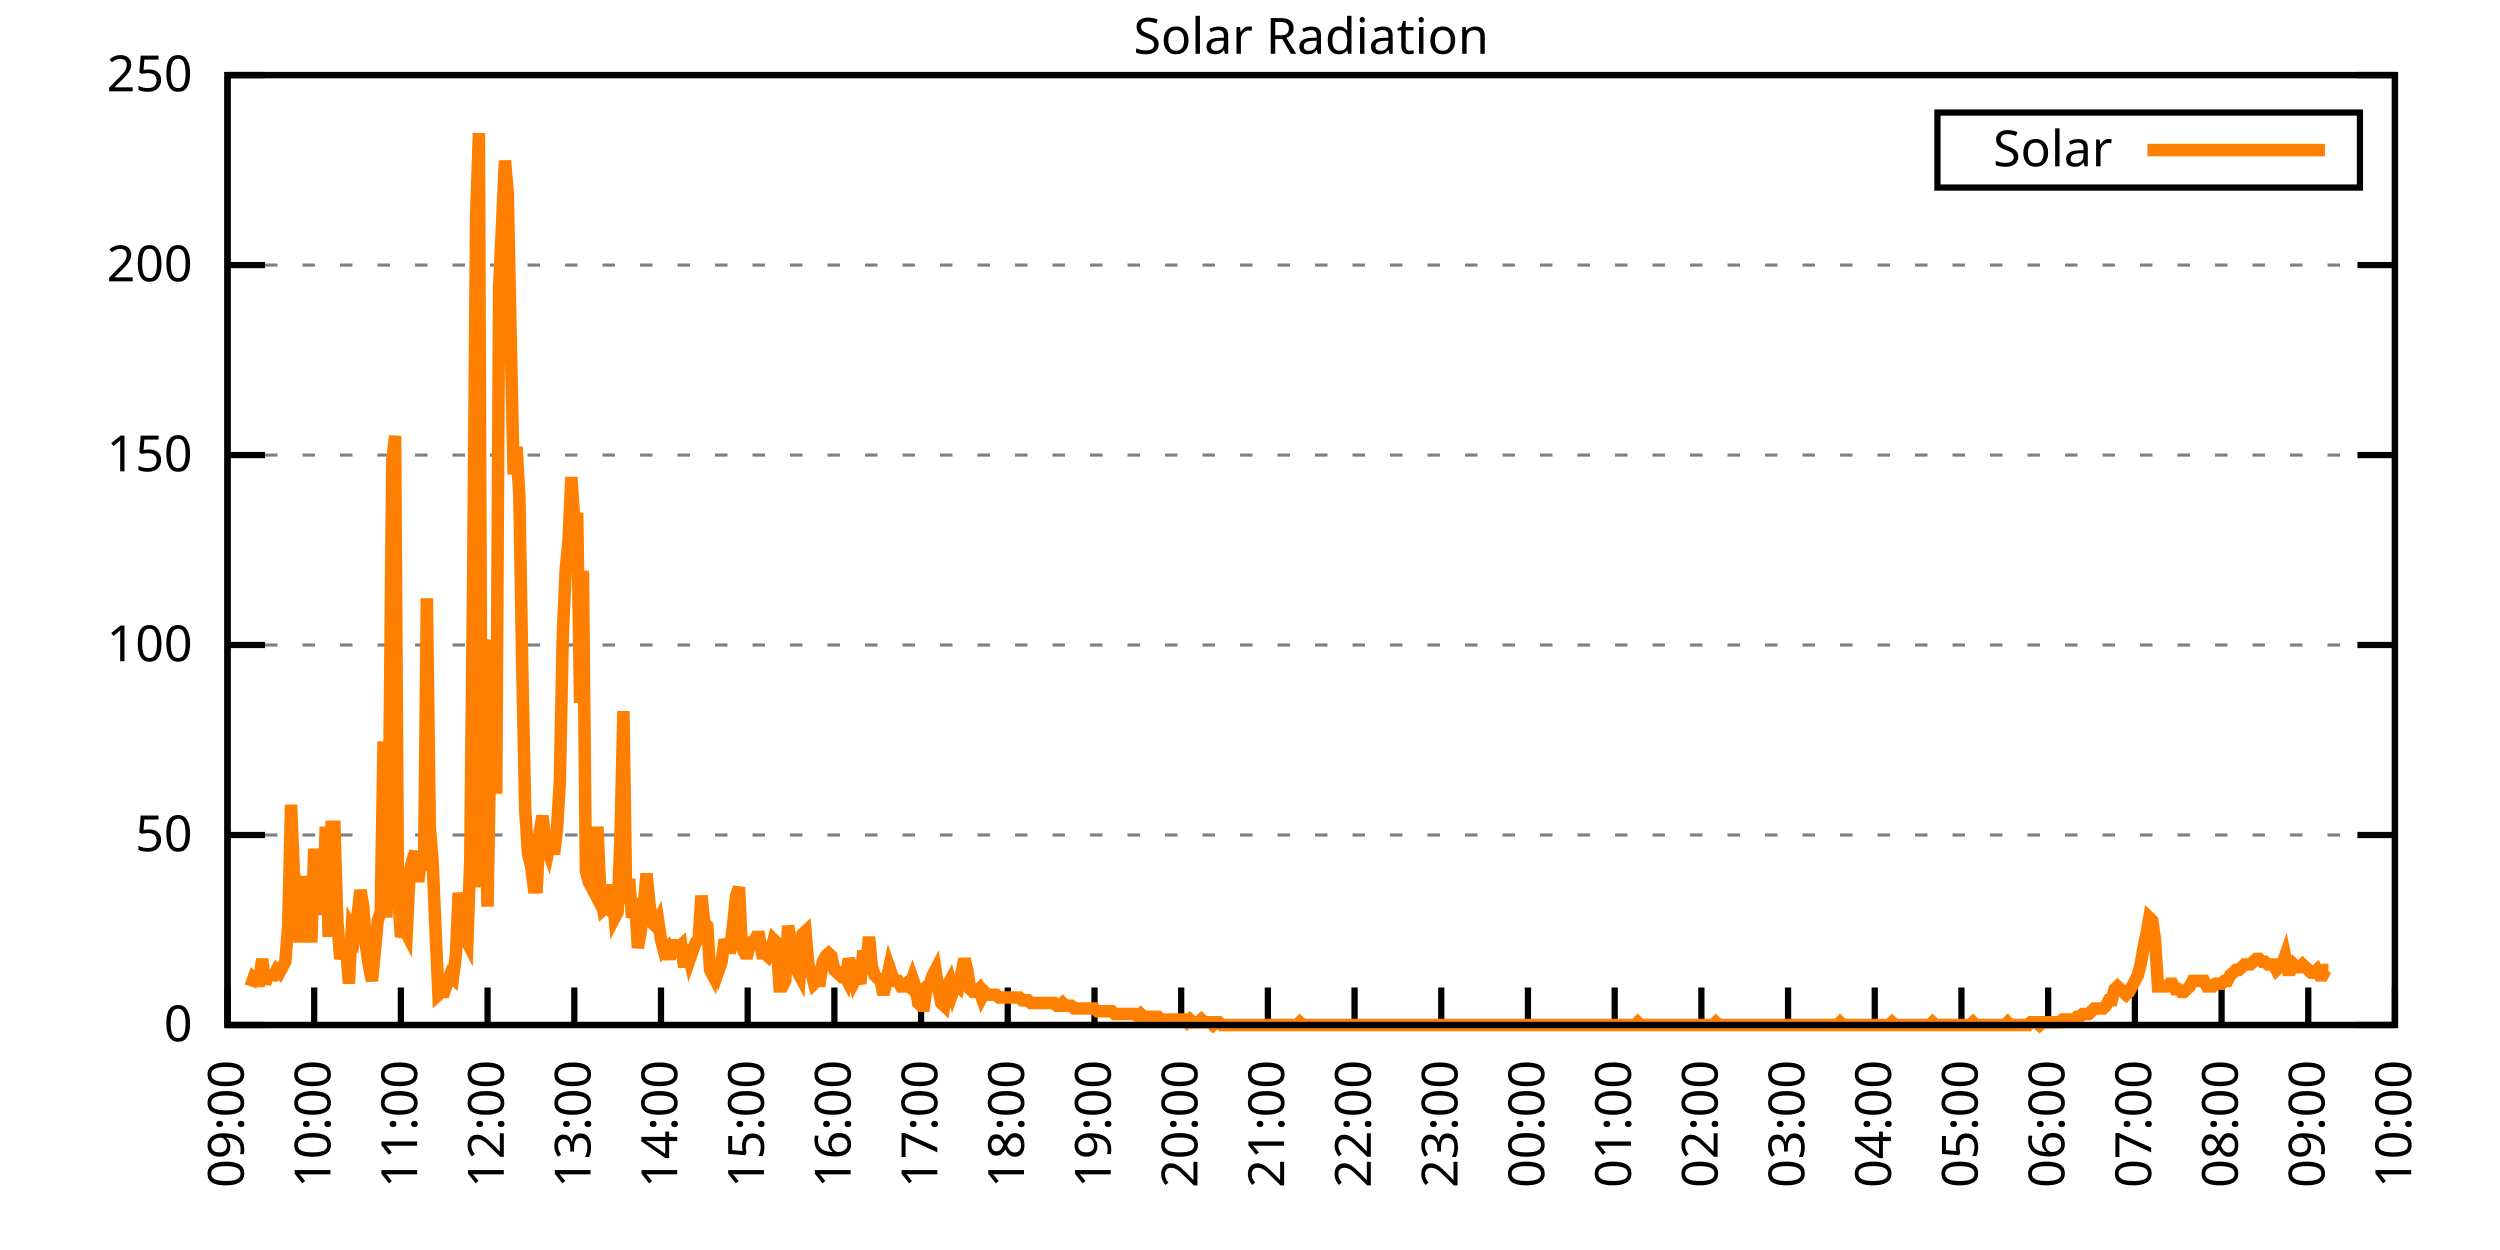
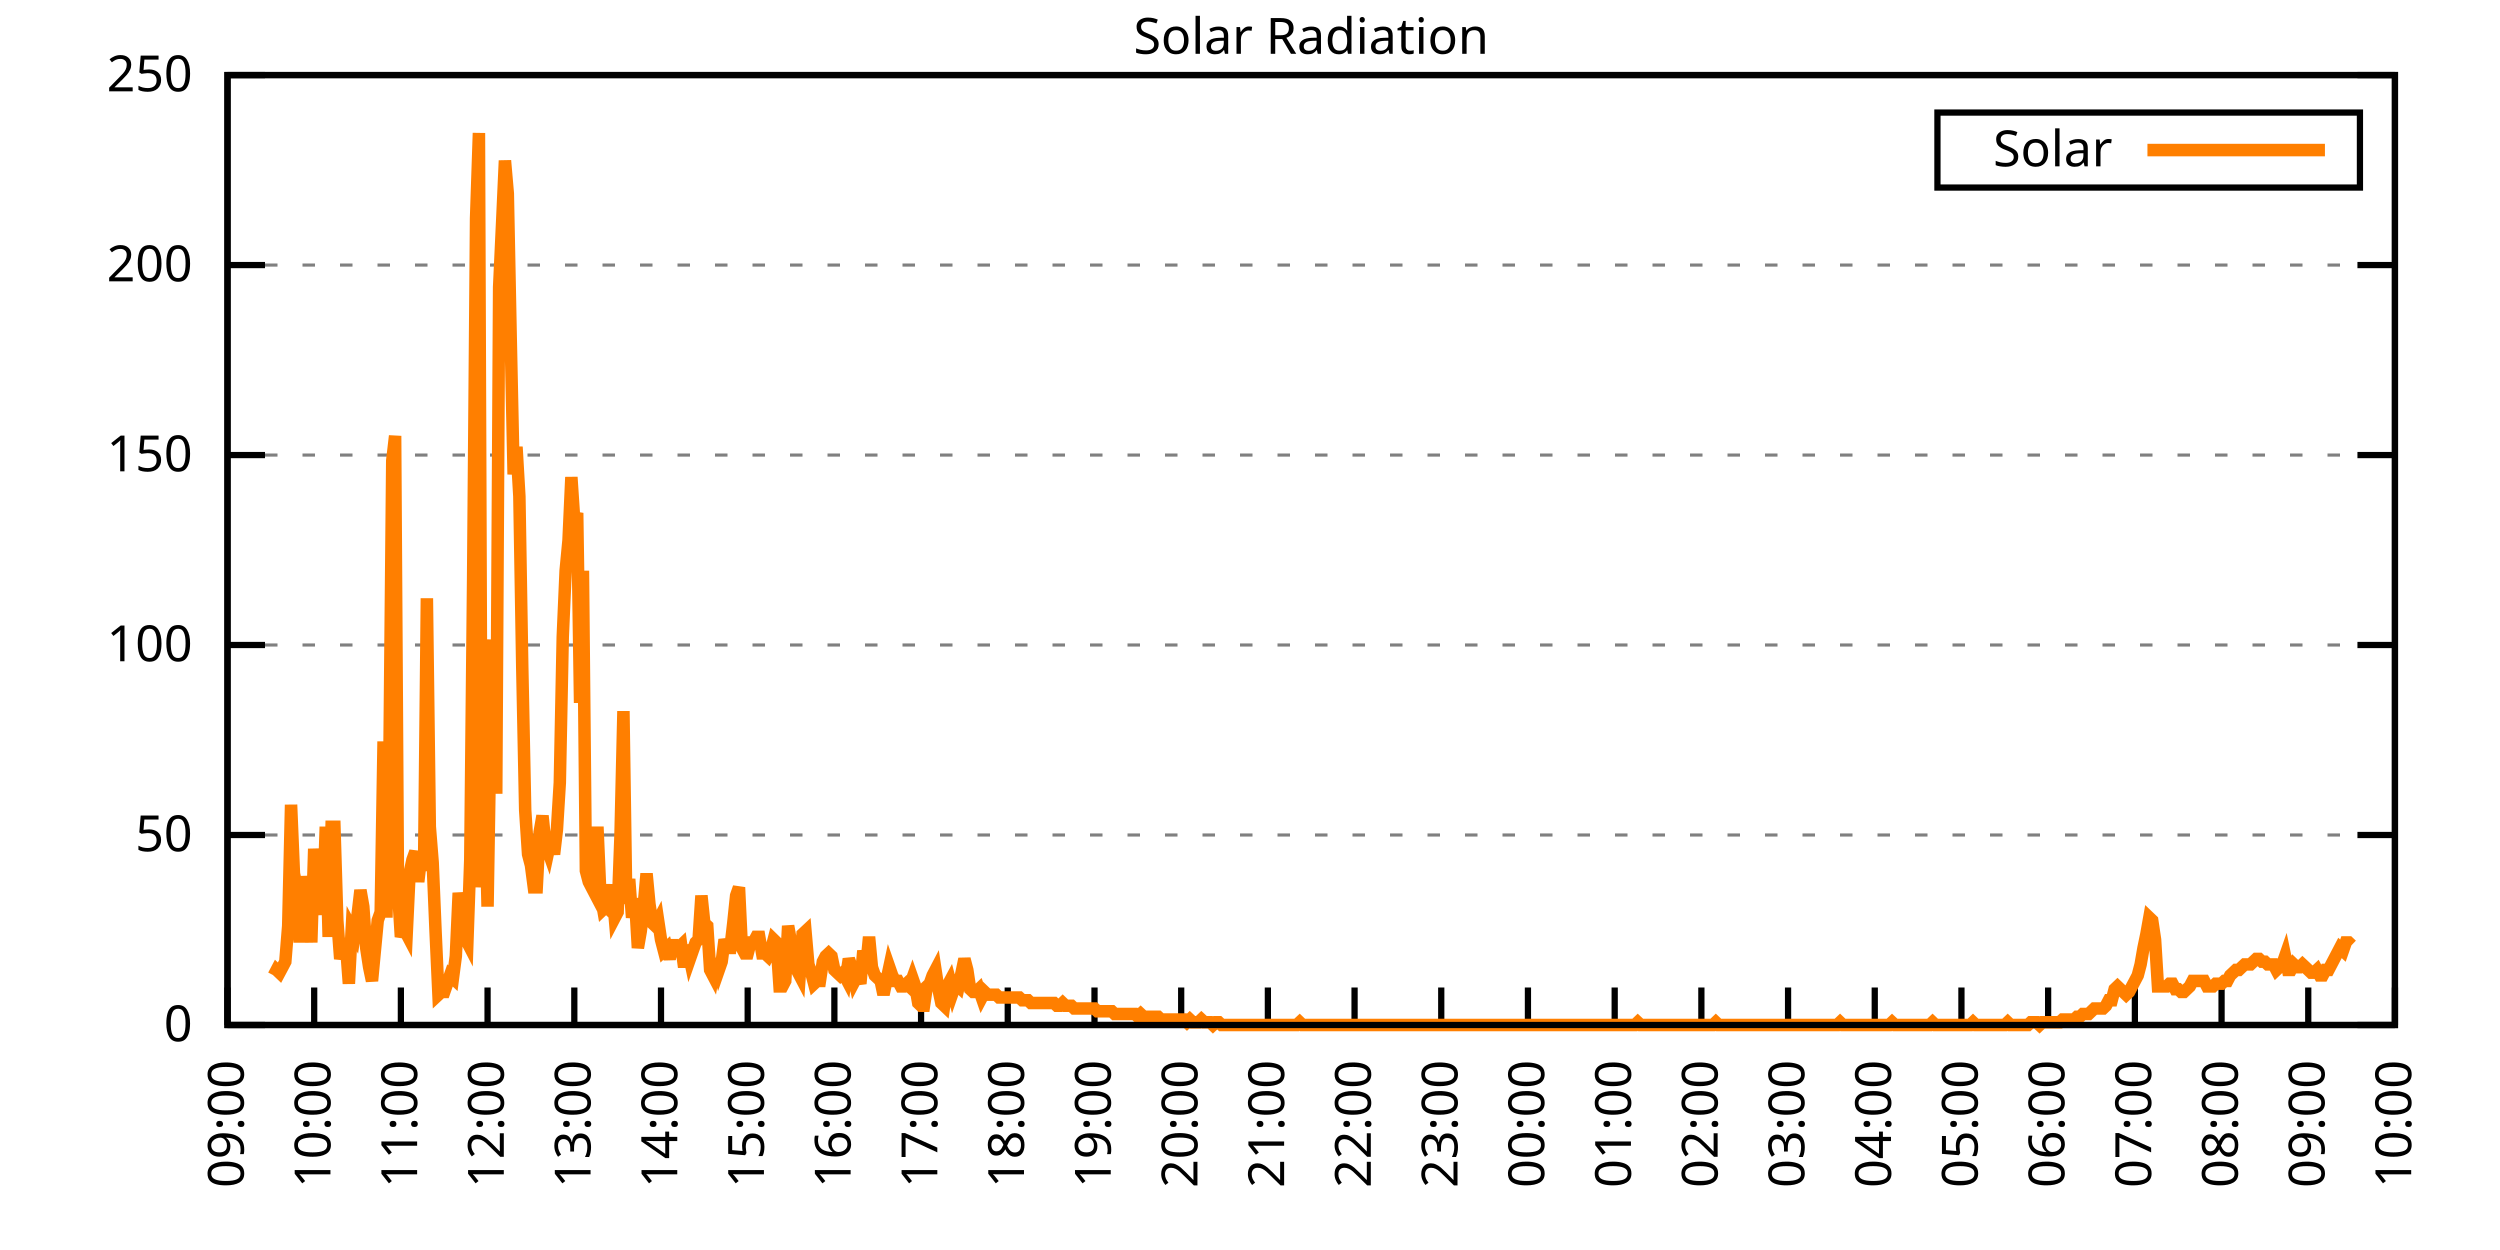
<svg xmlns="http://www.w3.org/2000/svg" xmlns:xlink="http://www.w3.org/1999/xlink" width="400" height="200" viewBox="0 0 400 200">
  <g id="gnuplot_canvas">
    <rect x="0" y="0" width="400" height="200" fill="none" />
    <defs>
      <circle id="gpDot" r="0.5" stroke-width="0.5" stroke="currentColor" />
      <path id="gpPt0" stroke-width="0.333" stroke="currentColor" d="M-1,0 h2 M0,-1 v2" />
      <path id="gpPt1" stroke-width="0.333" stroke="currentColor" d="M-1,-1 L1,1 M1,-1 L-1,1" />
      <path id="gpPt2" stroke-width="0.333" stroke="currentColor" d="M-1,0 L1,0 M0,-1 L0,1 M-1,-1 L1,1 M-1,1 L1,-1" />
      <rect id="gpPt3" stroke-width="0.333" stroke="currentColor" x="-1" y="-1" width="2" height="2" />
      <rect id="gpPt4" stroke-width="0.333" stroke="currentColor" fill="currentColor" x="-1" y="-1" width="2" height="2" />
      <circle id="gpPt5" stroke-width="0.333" stroke="currentColor" cx="0" cy="0" r="1" />
      <use xlink:href="#gpPt5" id="gpPt6" fill="currentColor" stroke="none" />
      <path id="gpPt7" stroke-width="0.333" stroke="currentColor" d="M0,-1.33 L-1.33,0.67 L1.33,0.67 z" />
      <use xlink:href="#gpPt7" id="gpPt8" fill="currentColor" stroke="none" />
      <use xlink:href="#gpPt7" id="gpPt9" stroke="currentColor" transform="rotate(180)" />
      <use xlink:href="#gpPt9" id="gpPt10" fill="currentColor" stroke="none" />
      <use xlink:href="#gpPt3" id="gpPt11" stroke="currentColor" transform="rotate(45)" />
      <use xlink:href="#gpPt11" id="gpPt12" fill="currentColor" stroke="none" />
      <path id="gpPt13" stroke-width="0.333" stroke="currentColor" d="M0,1.330 L1.265,0.411 L0.782,-1.067 L-0.782,-1.076 L-1.265,0.411 z" />
      <use xlink:href="#gpPt13" id="gpPt14" fill="currentColor" stroke="none" />
      <filter id="textbox" filterUnits="objectBoundingBox" x="0" y="0" height="1" width="1">
        <feFlood flood-color="white" flood-opacity="1" result="bgnd" />
        <feComposite in="SourceGraphic" in2="bgnd" operator="atop" />
      </filter>
      <filter id="greybox" filterUnits="objectBoundingBox" x="0" y="0" height="1" width="1">
        <feFlood flood-color="lightgrey" flood-opacity="1" result="grey" />
        <feComposite in="SourceGraphic" in2="grey" operator="atop" />
      </filter>
    </defs>
    <g fill="none" color="white" stroke="currentColor" stroke-width="1.00" stroke-linecap="butt" stroke-linejoin="miter">
</g>
    <g fill="none" color="black" stroke="currentColor" stroke-width="1.00" stroke-linecap="butt" stroke-linejoin="miter">
      <g stroke="none" shape-rendering="crispEdges">
        <polygon fill="rgb(255, 255, 255)" points="36.40,164.00 383.18,164.00 383.18,12.02 36.40,12.02 " />
      </g>
    </g>
    <g fill="none" color="black" stroke="currentColor" stroke-width="1.00" stroke-linecap="butt" stroke-linejoin="miter">
</g>
    <g fill="none" color="black" stroke="black" stroke-width="0.50" stroke-linecap="butt" stroke-linejoin="miter">
</g>
    <g fill="none" color="gray" stroke="currentColor" stroke-width="0.50" stroke-linecap="butt" stroke-linejoin="miter">
      <path stroke="gray" stroke-dasharray="2,4" class="gridline" d="M36.40,164.00 L383.19,164.00  " />
    </g>
    <g fill="none" color="gray" stroke="gray" stroke-width="1.00" stroke-linecap="butt" stroke-linejoin="miter">
</g>
    <g fill="none" color="black" stroke="currentColor" stroke-width="1.00" stroke-linecap="butt" stroke-linejoin="miter">
      <path stroke="black" d="M36.40,164.00 L42.40,164.00 M383.19,164.00 L377.19,164.00  " />
      <g transform="translate(30.80,166.60)" stroke="none" fill="black" font-family="Sans" font-size="8.00" text-anchor="end">
        <text>
          <tspan font-family="Sans"> 0</tspan>
        </text>
      </g>
    </g>
    <g fill="none" color="black" stroke="currentColor" stroke-width="1.00" stroke-linecap="butt" stroke-linejoin="miter">
</g>
    <g fill="none" color="black" stroke="black" stroke-width="0.50" stroke-linecap="butt" stroke-linejoin="miter">
</g>
    <g fill="none" color="gray" stroke="currentColor" stroke-width="0.50" stroke-linecap="butt" stroke-linejoin="miter">
      <path stroke="gray" stroke-dasharray="2,4" class="gridline" d="M36.40,133.60 L383.19,133.60  " />
    </g>
    <g fill="none" color="gray" stroke="gray" stroke-width="1.00" stroke-linecap="butt" stroke-linejoin="miter">
</g>
    <g fill="none" color="black" stroke="currentColor" stroke-width="1.00" stroke-linecap="butt" stroke-linejoin="miter">
      <path stroke="black" d="M36.40,133.60 L42.40,133.60 M383.19,133.60 L377.19,133.60  " />
      <g transform="translate(30.80,136.20)" stroke="none" fill="black" font-family="Sans" font-size="8.00" text-anchor="end">
        <text>
          <tspan font-family="Sans"> 50</tspan>
        </text>
      </g>
    </g>
    <g fill="none" color="black" stroke="currentColor" stroke-width="1.00" stroke-linecap="butt" stroke-linejoin="miter">
</g>
    <g fill="none" color="black" stroke="black" stroke-width="0.50" stroke-linecap="butt" stroke-linejoin="miter">
</g>
    <g fill="none" color="gray" stroke="currentColor" stroke-width="0.50" stroke-linecap="butt" stroke-linejoin="miter">
      <path stroke="gray" stroke-dasharray="2,4" class="gridline" d="M36.40,103.20 L383.19,103.20  " />
    </g>
    <g fill="none" color="gray" stroke="gray" stroke-width="1.00" stroke-linecap="butt" stroke-linejoin="miter">
</g>
    <g fill="none" color="black" stroke="currentColor" stroke-width="1.00" stroke-linecap="butt" stroke-linejoin="miter">
      <path stroke="black" d="M36.40,103.20 L42.40,103.20 M383.19,103.20 L377.19,103.20  " />
      <g transform="translate(30.80,105.80)" stroke="none" fill="black" font-family="Sans" font-size="8.00" text-anchor="end">
        <text>
          <tspan font-family="Sans"> 100</tspan>
        </text>
      </g>
    </g>
    <g fill="none" color="black" stroke="currentColor" stroke-width="1.00" stroke-linecap="butt" stroke-linejoin="miter">
</g>
    <g fill="none" color="black" stroke="black" stroke-width="0.50" stroke-linecap="butt" stroke-linejoin="miter">
</g>
    <g fill="none" color="gray" stroke="currentColor" stroke-width="0.50" stroke-linecap="butt" stroke-linejoin="miter">
      <path stroke="gray" stroke-dasharray="2,4" class="gridline" d="M36.40,72.81 L383.19,72.81  " />
    </g>
    <g fill="none" color="gray" stroke="gray" stroke-width="1.00" stroke-linecap="butt" stroke-linejoin="miter">
</g>
    <g fill="none" color="black" stroke="currentColor" stroke-width="1.00" stroke-linecap="butt" stroke-linejoin="miter">
      <path stroke="black" d="M36.40,72.81 L42.40,72.81 M383.19,72.81 L377.19,72.81  " />
      <g transform="translate(30.80,75.41)" stroke="none" fill="black" font-family="Sans" font-size="8.00" text-anchor="end">
        <text>
          <tspan font-family="Sans"> 150</tspan>
        </text>
      </g>
    </g>
    <g fill="none" color="black" stroke="currentColor" stroke-width="1.00" stroke-linecap="butt" stroke-linejoin="miter">
</g>
    <g fill="none" color="black" stroke="black" stroke-width="0.50" stroke-linecap="butt" stroke-linejoin="miter">
</g>
    <g fill="none" color="gray" stroke="currentColor" stroke-width="0.50" stroke-linecap="butt" stroke-linejoin="miter">
      <path stroke="gray" stroke-dasharray="2,4" class="gridline" d="M36.40,42.41 L383.19,42.41  " />
    </g>
    <g fill="none" color="gray" stroke="gray" stroke-width="1.00" stroke-linecap="butt" stroke-linejoin="miter">
</g>
    <g fill="none" color="black" stroke="currentColor" stroke-width="1.00" stroke-linecap="butt" stroke-linejoin="miter">
      <path stroke="black" d="M36.40,42.41 L42.40,42.41 M383.19,42.41 L377.19,42.41  " />
      <g transform="translate(30.80,45.01)" stroke="none" fill="black" font-family="Sans" font-size="8.00" text-anchor="end">
        <text>
          <tspan font-family="Sans"> 200</tspan>
        </text>
      </g>
    </g>
    <g fill="none" color="black" stroke="currentColor" stroke-width="1.00" stroke-linecap="butt" stroke-linejoin="miter">
</g>
    <g fill="none" color="black" stroke="black" stroke-width="0.50" stroke-linecap="butt" stroke-linejoin="miter">
</g>
    <g fill="none" color="gray" stroke="currentColor" stroke-width="0.50" stroke-linecap="butt" stroke-linejoin="miter">
      <path stroke="gray" stroke-dasharray="2,4" class="gridline" d="M36.40,12.01 L383.19,12.01  " />
    </g>
    <g fill="none" color="gray" stroke="gray" stroke-width="1.00" stroke-linecap="butt" stroke-linejoin="miter">
</g>
    <g fill="none" color="black" stroke="currentColor" stroke-width="1.00" stroke-linecap="butt" stroke-linejoin="miter">
      <path stroke="black" d="M36.40,12.01 L42.40,12.01 M383.19,12.01 L377.19,12.01  " />
      <g transform="translate(30.80,14.61)" stroke="none" fill="black" font-family="Sans" font-size="8.00" text-anchor="end">
        <text>
          <tspan font-family="Sans"> 250</tspan>
        </text>
      </g>
    </g>
    <g fill="none" color="black" stroke="currentColor" stroke-width="1.00" stroke-linecap="butt" stroke-linejoin="miter">
      <path stroke="black" d="M36.40,164.00 L36.40,158.00  " />
      <g transform="translate(39.00,169.60) rotate(270.00)" stroke="none" fill="black" font-family="Sans" font-size="8.00" text-anchor="end">
        <text>
          <tspan font-family="Sans">09:00</tspan>
        </text>
      </g>
    </g>
    <g fill="none" color="black" stroke="currentColor" stroke-width="1.00" stroke-linecap="butt" stroke-linejoin="miter">
      <path stroke="black" d="M50.27,164.00 L50.27,158.00  " />
      <g transform="translate(52.87,169.60) rotate(270.00)" stroke="none" fill="black" font-family="Sans" font-size="8.00" text-anchor="end">
        <text>
          <tspan font-family="Sans">10:00</tspan>
        </text>
      </g>
    </g>
    <g fill="none" color="black" stroke="currentColor" stroke-width="1.00" stroke-linecap="butt" stroke-linejoin="miter">
      <path stroke="black" d="M64.14,164.00 L64.14,158.00  " />
      <g transform="translate(66.74,169.60) rotate(270.00)" stroke="none" fill="black" font-family="Sans" font-size="8.00" text-anchor="end">
        <text>
          <tspan font-family="Sans">11:00</tspan>
        </text>
      </g>
    </g>
    <g fill="none" color="black" stroke="currentColor" stroke-width="1.00" stroke-linecap="butt" stroke-linejoin="miter">
      <path stroke="black" d="M78.01,164.00 L78.01,158.00  " />
      <g transform="translate(80.61,169.60) rotate(270.00)" stroke="none" fill="black" font-family="Sans" font-size="8.00" text-anchor="end">
        <text>
          <tspan font-family="Sans">12:00</tspan>
        </text>
      </g>
    </g>
    <g fill="none" color="black" stroke="currentColor" stroke-width="1.00" stroke-linecap="butt" stroke-linejoin="miter">
      <path stroke="black" d="M91.89,164.00 L91.89,158.00  " />
      <g transform="translate(94.49,169.60) rotate(270.00)" stroke="none" fill="black" font-family="Sans" font-size="8.00" text-anchor="end">
        <text>
          <tspan font-family="Sans">13:00</tspan>
        </text>
      </g>
    </g>
    <g fill="none" color="black" stroke="currentColor" stroke-width="1.00" stroke-linecap="butt" stroke-linejoin="miter">
      <path stroke="black" d="M105.76,164.00 L105.76,158.00  " />
      <g transform="translate(108.36,169.60) rotate(270.00)" stroke="none" fill="black" font-family="Sans" font-size="8.00" text-anchor="end">
        <text>
          <tspan font-family="Sans">14:00</tspan>
        </text>
      </g>
    </g>
    <g fill="none" color="black" stroke="currentColor" stroke-width="1.00" stroke-linecap="butt" stroke-linejoin="miter">
      <path stroke="black" d="M119.63,164.00 L119.63,158.00  " />
      <g transform="translate(122.23,169.60) rotate(270.00)" stroke="none" fill="black" font-family="Sans" font-size="8.00" text-anchor="end">
        <text>
          <tspan font-family="Sans">15:00</tspan>
        </text>
      </g>
    </g>
    <g fill="none" color="black" stroke="currentColor" stroke-width="1.00" stroke-linecap="butt" stroke-linejoin="miter">
      <path stroke="black" d="M133.50,164.00 L133.50,158.00  " />
      <g transform="translate(136.10,169.60) rotate(270.00)" stroke="none" fill="black" font-family="Sans" font-size="8.00" text-anchor="end">
        <text>
          <tspan font-family="Sans">16:00</tspan>
        </text>
      </g>
    </g>
    <g fill="none" color="black" stroke="currentColor" stroke-width="1.00" stroke-linecap="butt" stroke-linejoin="miter">
      <path stroke="black" d="M147.37,164.00 L147.37,158.00  " />
      <g transform="translate(149.97,169.60) rotate(270.00)" stroke="none" fill="black" font-family="Sans" font-size="8.00" text-anchor="end">
        <text>
          <tspan font-family="Sans">17:00</tspan>
        </text>
      </g>
    </g>
    <g fill="none" color="black" stroke="currentColor" stroke-width="1.00" stroke-linecap="butt" stroke-linejoin="miter">
      <path stroke="black" d="M161.24,164.00 L161.24,158.00  " />
      <g transform="translate(163.84,169.60) rotate(270.00)" stroke="none" fill="black" font-family="Sans" font-size="8.00" text-anchor="end">
        <text>
          <tspan font-family="Sans">18:00</tspan>
        </text>
      </g>
    </g>
    <g fill="none" color="black" stroke="currentColor" stroke-width="1.00" stroke-linecap="butt" stroke-linejoin="miter">
      <path stroke="black" d="M175.12,164.00 L175.12,158.00  " />
      <g transform="translate(177.72,169.60) rotate(270.00)" stroke="none" fill="black" font-family="Sans" font-size="8.00" text-anchor="end">
        <text>
          <tspan font-family="Sans">19:00</tspan>
        </text>
      </g>
    </g>
    <g fill="none" color="black" stroke="currentColor" stroke-width="1.00" stroke-linecap="butt" stroke-linejoin="miter">
      <path stroke="black" d="M188.99,164.00 L188.99,158.00  " />
      <g transform="translate(191.59,169.60) rotate(270.00)" stroke="none" fill="black" font-family="Sans" font-size="8.00" text-anchor="end">
        <text>
          <tspan font-family="Sans">20:00</tspan>
        </text>
      </g>
    </g>
    <g fill="none" color="black" stroke="currentColor" stroke-width="1.00" stroke-linecap="butt" stroke-linejoin="miter">
      <path stroke="black" d="M202.86,164.00 L202.86,158.00  " />
      <g transform="translate(205.46,169.60) rotate(270.00)" stroke="none" fill="black" font-family="Sans" font-size="8.00" text-anchor="end">
        <text>
          <tspan font-family="Sans">21:00</tspan>
        </text>
      </g>
    </g>
    <g fill="none" color="black" stroke="currentColor" stroke-width="1.00" stroke-linecap="butt" stroke-linejoin="miter">
      <path stroke="black" d="M216.73,164.00 L216.73,158.00  " />
      <g transform="translate(219.33,169.60) rotate(270.00)" stroke="none" fill="black" font-family="Sans" font-size="8.00" text-anchor="end">
        <text>
          <tspan font-family="Sans">22:00</tspan>
        </text>
      </g>
    </g>
    <g fill="none" color="black" stroke="currentColor" stroke-width="1.00" stroke-linecap="butt" stroke-linejoin="miter">
      <path stroke="black" d="M230.60,164.00 L230.60,158.00  " />
      <g transform="translate(233.20,169.60) rotate(270.00)" stroke="none" fill="black" font-family="Sans" font-size="8.00" text-anchor="end">
        <text>
          <tspan font-family="Sans">23:00</tspan>
        </text>
      </g>
    </g>
    <g fill="none" color="black" stroke="currentColor" stroke-width="1.00" stroke-linecap="butt" stroke-linejoin="miter">
      <path stroke="black" d="M244.47,164.00 L244.47,158.00  " />
      <g transform="translate(247.07,169.60) rotate(270.00)" stroke="none" fill="black" font-family="Sans" font-size="8.00" text-anchor="end">
        <text>
          <tspan font-family="Sans">00:00</tspan>
        </text>
      </g>
    </g>
    <g fill="none" color="black" stroke="currentColor" stroke-width="1.00" stroke-linecap="butt" stroke-linejoin="miter">
      <path stroke="black" d="M258.35,164.00 L258.35,158.00  " />
      <g transform="translate(260.95,169.60) rotate(270.00)" stroke="none" fill="black" font-family="Sans" font-size="8.00" text-anchor="end">
        <text>
          <tspan font-family="Sans">01:00</tspan>
        </text>
      </g>
    </g>
    <g fill="none" color="black" stroke="currentColor" stroke-width="1.00" stroke-linecap="butt" stroke-linejoin="miter">
      <path stroke="black" d="M272.22,164.00 L272.22,158.00  " />
      <g transform="translate(274.82,169.60) rotate(270.00)" stroke="none" fill="black" font-family="Sans" font-size="8.00" text-anchor="end">
        <text>
          <tspan font-family="Sans">02:00</tspan>
        </text>
      </g>
    </g>
    <g fill="none" color="black" stroke="currentColor" stroke-width="1.00" stroke-linecap="butt" stroke-linejoin="miter">
      <path stroke="black" d="M286.09,164.00 L286.09,158.00  " />
      <g transform="translate(288.69,169.60) rotate(270.00)" stroke="none" fill="black" font-family="Sans" font-size="8.00" text-anchor="end">
        <text>
          <tspan font-family="Sans">03:00</tspan>
        </text>
      </g>
    </g>
    <g fill="none" color="black" stroke="currentColor" stroke-width="1.00" stroke-linecap="butt" stroke-linejoin="miter">
      <path stroke="black" d="M299.96,164.00 L299.96,158.00  " />
      <g transform="translate(302.56,169.60) rotate(270.00)" stroke="none" fill="black" font-family="Sans" font-size="8.00" text-anchor="end">
        <text>
          <tspan font-family="Sans">04:00</tspan>
        </text>
      </g>
    </g>
    <g fill="none" color="black" stroke="currentColor" stroke-width="1.00" stroke-linecap="butt" stroke-linejoin="miter">
      <path stroke="black" d="M313.83,164.00 L313.83,158.00  " />
      <g transform="translate(316.43,169.60) rotate(270.00)" stroke="none" fill="black" font-family="Sans" font-size="8.00" text-anchor="end">
        <text>
          <tspan font-family="Sans">05:00</tspan>
        </text>
      </g>
    </g>
    <g fill="none" color="black" stroke="currentColor" stroke-width="1.00" stroke-linecap="butt" stroke-linejoin="miter">
      <path stroke="black" d="M327.70,164.00 L327.70,158.00  " />
      <g transform="translate(330.30,169.60) rotate(270.00)" stroke="none" fill="black" font-family="Sans" font-size="8.00" text-anchor="end">
        <text>
          <tspan font-family="Sans">06:00</tspan>
        </text>
      </g>
    </g>
    <g fill="none" color="black" stroke="currentColor" stroke-width="1.00" stroke-linecap="butt" stroke-linejoin="miter">
      <path stroke="black" d="M341.58,164.00 L341.58,158.00  " />
      <g transform="translate(344.18,169.60) rotate(270.00)" stroke="none" fill="black" font-family="Sans" font-size="8.00" text-anchor="end">
        <text>
          <tspan font-family="Sans">07:00</tspan>
        </text>
      </g>
    </g>
    <g fill="none" color="black" stroke="currentColor" stroke-width="1.00" stroke-linecap="butt" stroke-linejoin="miter">
      <path stroke="black" d="M355.45,164.00 L355.45,158.00  " />
      <g transform="translate(358.05,169.60) rotate(270.00)" stroke="none" fill="black" font-family="Sans" font-size="8.00" text-anchor="end">
        <text>
          <tspan font-family="Sans">08:00</tspan>
        </text>
      </g>
    </g>
    <g fill="none" color="black" stroke="currentColor" stroke-width="1.00" stroke-linecap="butt" stroke-linejoin="miter">
      <path stroke="black" d="M369.32,164.00 L369.32,158.00  " />
      <g transform="translate(371.92,169.60) rotate(270.00)" stroke="none" fill="black" font-family="Sans" font-size="8.00" text-anchor="end">
        <text>
          <tspan font-family="Sans">09:00</tspan>
        </text>
      </g>
    </g>
    <g fill="none" color="black" stroke="currentColor" stroke-width="1.00" stroke-linecap="butt" stroke-linejoin="miter">
      <path stroke="black" d="M383.19,164.00 L383.19,158.00  " />
      <g transform="translate(385.79,169.60) rotate(270.00)" stroke="none" fill="black" font-family="Sans" font-size="8.00" text-anchor="end">
        <text>
          <tspan font-family="Sans">10:00</tspan>
        </text>
      </g>
    </g>
    <g fill="none" color="black" stroke="currentColor" stroke-width="1.00" stroke-linecap="butt" stroke-linejoin="miter">
</g>
    <g fill="none" color="black" stroke="currentColor" stroke-width="1.00" stroke-linecap="butt" stroke-linejoin="miter">
      <path stroke="black" d="M36.40,12.01 L36.40,164.00 L383.19,164.00 L383.19,12.01 L36.40,12.01 Z  " />
    </g>
    <g fill="none" color="black" stroke="currentColor" stroke-width="1.00" stroke-linecap="butt" stroke-linejoin="miter">
</g>
    <g fill="none" color="black" stroke="currentColor" stroke-width="1.00" stroke-linecap="butt" stroke-linejoin="miter">
      <path stroke="black" d="M309.99,30.01 L309.99,18.01 L377.59,18.01 L377.59,30.01 L309.99,30.01 Z  " />
    </g>
    <g id="Solar_Radiation_plot_1">
      <g fill="none" color="white" stroke="black" stroke-width="2.00" stroke-linecap="butt" stroke-linejoin="miter">
</g>
      <g fill="none" color="black" stroke="currentColor" stroke-width="2.00" stroke-linecap="butt" stroke-linejoin="miter">
        <g transform="translate(337.99,26.61)" stroke="none" fill="black" font-family="Sans" font-size="8.00" text-anchor="end">
          <text>
            <tspan font-family="Sans">Solar</tspan>
          </text>
        </g>
      </g>
      <g fill="none" color="black" stroke="currentColor" stroke-width="2.00" stroke-linecap="butt" stroke-linejoin="miter">
-         <path stroke="rgb(255, 127,   0)" d="M343.59,24.01 L371.99,24.01 M40.10,157.83 L40.56,156.51 L41.02,156.95 L41.49,156.95 L41.95,153.43 L42.41,157.39   L42.87,156.07 L43.34,156.07 L43.80,156.07 L44.26,155.19 L44.72,155.63 L45.19,154.75 L45.65,153.87 L46.11,148.14   L46.57,128.76 L47.03,139.77 L47.50,141.98 L47.96,150.79 L48.42,140.21 L48.88,144.62 L49.35,143.30 L49.81,150.79   L50.27,135.81 L50.73,141.54 L51.20,139.33 L51.66,146.38 L52.12,132.28 L52.58,149.90 L53.05,132.28 L53.51,132.28   L53.97,147.26 L54.43,153.43 L54.90,151.67 L55.36,151.23 L55.82,157.39 L56.28,148.58 L56.75,149.46 L57.21,146.38   L57.67,142.42 L58.13,145.06 L58.59,151.67 L59.06,154.75 L59.52,156.95 L59.98,152.11 L60.44,147.26 L60.91,145.94   L61.37,118.63 L61.83,146.82 L62.29,123.03 L62.76,73.70 L63.22,69.74 L63.68,142.42 L64.14,149.90 L64.61,148.58   L65.07,149.46 L65.53,139.77 L65.99,137.57 L66.46,136.25 L66.92,141.09 L67.38,137.13 L67.84,139.33 L68.30,95.72   L68.77,132.28 L69.23,138.01 L69.69,149.02 L70.15,159.15 L70.62,158.71 L71.08,158.71 L71.54,157.39 L72.00,156.07   L72.47,156.51 L72.93,152.99 L73.39,142.86 L73.85,145.94 L74.32,149.90 L74.78,150.79 L75.24,137.57 L75.70,92.64   L76.17,34.94 L76.63,21.28 L77.09,141.98 L77.55,125.24 L78.01,145.06 L78.48,115.99 L78.94,102.33 L79.40,127.00   L79.86,45.95 L80.33,35.82 L80.79,25.69 L81.25,30.97 L81.71,53.88 L82.18,75.90 L82.64,71.50 L83.10,79.43   L83.56,106.74 L84.03,129.64 L84.49,136.69 L84.95,138.45 L85.41,141.98 L85.88,141.98 L86.34,133.17 L86.80,130.52   L87.26,134.93 L87.72,136.25 L88.19,134.05 L88.65,136.69 L89.11,132.73 L89.57,125.24 L90.04,101.89 L90.50,91.32   L90.96,86.47 L91.42,76.34 L91.89,83.39 L92.35,82.07 L92.81,112.46 L93.27,91.32 L93.74,139.33 L94.20,141.09   L94.66,141.98 L95.12,142.86 L95.59,132.28 L96.05,142.86 L96.51,145.50 L96.97,145.06 L97.44,145.50 L97.90,141.54   L98.36,146.82 L98.82,145.94 L99.28,133.61 L99.75,113.78 L100.21,144.62 L100.67,140.65 L101.13,146.82 L101.60,143.74   L102.06,151.67 L102.52,149.02 L102.98,145.06 L103.45,139.77 L103.91,144.62 L104.37,147.70 L104.83,148.14 L105.30,147.26   L105.76,150.34 L106.22,152.11 L106.68,151.67 L107.15,153.43 L107.61,151.23 L108.07,151.23 L108.53,151.67 L108.99,151.23   L109.46,154.75 L109.92,151.23 L110.38,153.43 L110.84,152.11 L111.31,150.79 L111.77,150.34 L112.23,143.30 L112.69,147.70   L113.16,148.14 L113.62,155.19 L114.08,156.07 L114.54,153.43 L115.01,155.19 L115.47,153.87 L115.93,150.34 L116.39,151.67   L116.86,151.67 L117.32,147.70 L117.78,143.30 L118.24,141.98 L118.70,151.67 L119.17,152.55 L119.63,152.55 L120.09,150.79   L120.55,150.79 L121.02,149.90 L121.48,149.90 L121.94,152.55 L122.40,152.55 L122.87,152.99 L123.33,152.11 L123.79,150.34   L124.25,150.79 L124.72,157.83 L125.18,157.83 L125.64,156.95 L126.10,148.14 L126.57,150.79 L127.03,151.67 L127.49,155.19   L127.95,156.07 L128.41,149.46 L128.88,149.02 L129.34,154.31 L129.80,155.63 L130.26,157.39 L130.73,156.95 L131.19,156.95   L131.65,153.87 L132.11,152.99 L132.58,152.55 L133.04,152.99 L133.50,155.19 L133.96,155.63 L134.43,156.07 L134.89,155.63   L135.35,156.51 L135.81,153.43 L136.28,154.75 L136.74,156.95 L137.20,156.07 L137.66,157.39 L138.13,152.11 L138.59,154.75   L139.05,149.90 L139.51,154.75 L139.97,156.07 L140.44,156.51 L140.90,156.95 L141.36,159.15 L141.82,156.95 L142.29,154.75   L142.75,156.07 L143.21,156.95 L143.67,156.95 L144.14,157.83 L144.60,157.83 L145.06,157.39 L145.52,157.83 L145.99,156.51   L146.45,157.83 L146.91,160.48 L147.37,160.92 L147.84,160.92 L148.30,157.83 L148.76,157.39 L149.22,156.07 L149.68,155.19   L150.15,158.27 L150.61,160.48 L151.07,160.92 L151.53,157.83 L152.00,156.95 L152.46,158.71 L152.92,157.39 L153.38,157.83   L153.85,155.63 L154.31,153.43 L154.77,155.19 L155.23,158.27 L155.70,158.71 L156.16,158.71 L156.62,158.27 L157.08,159.60   L157.55,158.71 L158.01,159.15 L158.47,159.15 L158.93,159.15 L159.39,159.15 L159.86,159.60 L160.32,159.60 L160.78,159.60   L161.24,159.60 L161.71,159.60 L162.17,159.60 L162.63,159.60 L163.09,159.60 L163.56,160.04 L164.02,160.04 L164.48,160.04   L164.94,160.48 L165.41,160.48 L165.87,160.48 L166.33,160.48 L166.79,160.48 L167.26,160.48 L167.72,160.48 L168.18,160.48   L168.64,160.48 L169.10,160.92 L169.57,160.92 L170.03,160.48 L170.49,160.92 L170.95,160.92 L171.42,160.92 L171.88,161.36   L172.34,161.36 L172.80,161.36 L173.27,161.36 L173.73,161.36 L174.19,161.36 L174.65,161.36 L175.12,161.36 L175.58,161.80   L176.04,161.80 L176.50,161.80 L176.97,161.80 L177.43,161.80 L177.89,161.80 L178.35,162.24 L178.82,162.24 L179.28,162.24   L179.74,162.24 L180.20,162.24 L180.66,162.24 L181.13,162.24 L181.59,162.24 L182.05,162.68 L182.51,162.24 L182.98,162.68   L183.44,162.68 L183.90,162.68 L184.36,162.68 L184.83,162.68 L185.29,162.68 L185.75,163.12 L186.21,163.12 L186.68,163.12   L187.14,163.12 L187.60,163.12 L188.06,163.12 L188.53,163.12 L188.99,163.12 L189.45,163.12 L189.91,163.56 L190.37,163.12   L190.84,163.56 L191.30,163.56 L191.76,163.56 L192.22,163.12 L192.69,163.56 L193.15,163.56 L193.61,163.56 L194.07,164.00   L194.54,163.56 L195.00,163.56 L195.46,164.00 L195.92,164.00 L196.39,164.00 L196.85,164.00 L197.31,164.00 L197.77,164.00   L198.24,164.00 L198.70,164.00 L199.16,164.00 L199.62,164.00 L200.08,164.00 L200.55,164.00 L201.01,164.00 L201.47,164.00   L201.93,164.00 L202.40,164.00 L202.86,164.00 L203.32,164.00 L203.78,164.00 L204.25,164.00 L204.71,164.00 L205.17,164.00   L205.63,164.00 L206.10,164.00 L206.56,164.00 L207.02,164.00 L207.48,164.00 L207.95,163.56 L208.41,164.00 L208.87,164.00   L209.33,164.00 L209.80,164.00 L210.26,164.00 L210.72,164.00 L211.18,164.00 L211.64,164.00 L212.11,164.00 L212.57,164.00   L213.03,164.00 L213.49,164.00 L213.96,164.00 L214.42,164.00 L214.88,164.00 L215.34,164.00 L215.81,164.00 L216.27,164.00   L216.73,164.00 L217.19,164.00 L217.66,164.00 L218.12,164.00 L218.58,164.00 L219.04,164.00 L219.51,164.00 L219.97,164.00   L220.43,164.00 L220.89,164.00 L221.35,164.00 L221.82,164.00 L222.28,164.00 L222.74,164.00 L223.20,164.00 L223.67,164.00   L224.13,164.00 L224.59,164.00 L225.05,164.00 L225.52,164.00 L225.98,164.00 L226.44,164.00 L226.90,164.00 L227.37,164.00   L227.83,164.00 L228.29,164.00 L228.75,164.00 L229.22,164.00 L229.68,164.00 L230.14,164.00 L230.60,164.00 L231.06,164.00   L231.53,164.00 L231.99,164.00 L232.45,164.00 L232.91,164.00 L233.38,164.00 L233.84,164.00 L234.30,164.00 L234.76,164.00   L235.23,164.00 L235.69,164.00 L236.15,164.00 L236.61,164.00 L237.08,164.00 L237.54,164.00 L238.00,164.00 L238.46,164.00   L238.93,164.00 L239.39,164.00 L239.85,164.00 L240.31,164.00 L240.77,164.00 L241.24,164.00 L241.70,164.00 L242.16,164.00   L242.62,164.00 L243.09,164.00 L243.55,164.00 L244.01,164.00 L244.47,164.00 L244.94,164.00 L245.40,164.00 L245.86,164.00   L246.32,164.00 L246.79,164.00 L247.25,164.00 L247.71,164.00 L248.17,164.00 L248.64,164.00 L249.10,164.00 L249.56,164.00   L250.02,164.00 L250.49,164.00 L250.95,164.00 L251.41,164.00 L251.87,164.00 L252.33,164.00 L252.80,164.00 L253.26,164.00   L253.72,164.00 L254.18,164.00 L254.65,164.00 L255.11,164.00 L255.57,164.00 L256.03,164.00 L256.50,164.00 L256.96,164.00   L257.42,164.00 L257.88,164.00 L258.35,164.00 L258.81,164.00 L259.27,164.00 L259.73,164.00 L260.20,164.00 L260.66,164.00   L261.12,164.00 L261.58,164.00 L262.04,163.56 L262.51,164.00 L262.97,164.00 L263.43,164.00 L263.89,164.00 L264.36,164.00   L264.82,164.00 L265.28,164.00 L265.74,164.00 L266.21,164.00 L266.67,164.00 L267.13,164.00 L267.59,164.00 L268.06,164.00   L268.52,164.00 L268.98,164.00 L269.44,164.00 L269.91,164.00 L270.37,164.00 L270.83,164.00 L271.29,164.00 L271.75,164.00   L272.22,164.00 L272.68,164.00 L273.14,164.00 L273.60,164.00 L274.07,164.00 L274.53,163.56 L274.99,164.00 L275.45,164.00   L275.92,164.00 L276.38,164.00 L276.84,164.00 L277.30,164.00 L277.77,164.00 L278.23,164.00 L278.69,164.00 L279.15,164.00   L279.62,164.00 L280.08,164.00 L280.54,164.00 L281.00,164.00 L281.46,164.00 L281.93,164.00 L282.39,164.00 L282.85,164.00   L283.31,164.00 L283.78,164.00 L284.24,164.00 L284.70,164.00 L285.16,164.00 L285.63,164.00 L286.09,164.00 L286.55,164.00   L287.01,164.00 L287.48,164.00 L287.94,164.00 L288.40,164.00 L288.86,164.00 L289.33,164.00 L289.79,164.00 L290.25,164.00   L290.71,164.00 L291.18,164.00 L291.64,164.00 L292.10,164.00 L292.56,164.00 L293.02,164.00 L293.49,164.00 L293.95,164.00   L294.41,163.56 L294.87,164.00 L295.34,164.00 L295.80,164.00 L296.26,164.00 L296.72,164.00 L297.19,164.00 L297.65,164.00   L298.11,164.00 L298.57,164.00 L299.04,164.00 L299.50,164.00 L299.96,164.00 L300.42,164.00 L300.89,164.00 L301.35,164.00   L301.81,164.00 L302.27,164.00 L302.73,163.56 L303.20,164.00 L303.66,164.00 L304.12,164.00 L304.58,164.00 L305.05,164.00   L305.51,164.00 L305.97,164.00 L306.43,164.00 L306.90,164.00 L307.36,164.00 L307.82,164.00 L308.28,164.00 L308.75,164.00   L309.21,163.56 L309.67,164.00 L310.13,164.00 L310.60,164.00 L311.06,164.00 L311.52,164.00 L311.98,164.00 L312.44,164.00   L312.91,164.00 L313.37,164.00 L313.83,164.00 L314.29,164.00 L314.76,164.00 L315.22,164.00 L315.68,163.56 L316.14,164.00   L316.61,164.00 L317.07,164.00 L317.53,164.00 L317.99,164.00 L318.46,164.00 L318.92,164.00 L319.38,164.00 L319.84,164.00   L320.31,164.00 L320.77,164.00 L321.23,163.56 L321.69,164.00 L322.15,164.00 L322.62,164.00 L323.08,164.00 L323.54,164.00   L324.00,164.00 L324.47,164.00 L324.93,163.56 L325.39,163.56 L325.85,163.56 L326.32,164.00 L326.78,163.56 L327.24,163.56   L327.70,163.56 L328.17,163.56 L328.63,163.56 L329.09,163.56 L329.55,163.56 L330.02,163.12 L330.48,163.12 L330.94,163.12   L331.40,163.12 L331.87,163.12 L332.33,162.68 L332.79,162.68 L333.25,162.24 L333.71,162.24 L334.18,162.24 L334.64,161.80   L335.10,161.36 L335.56,161.36 L336.03,161.36 L336.49,161.36 L336.95,160.92 L337.41,160.04 L337.88,160.04 L338.34,158.27   L338.80,157.83 L339.26,158.27 L339.73,158.71 L340.19,159.15 L340.65,158.71 L341.11,157.83 L341.58,156.95 L342.04,156.07   L342.50,154.31 L342.96,151.67 L343.42,149.46 L343.89,146.82 L344.35,147.26 L344.81,150.34 L345.27,157.83 L345.74,157.83   L346.20,157.83 L346.66,157.83 L347.12,157.39 L347.59,157.39 L348.05,158.27 L348.51,158.27 L348.97,158.71 L349.44,158.71   L349.90,158.27 L350.36,157.83 L350.82,156.95 L351.29,156.95 L351.75,156.95 L352.21,156.95 L352.67,156.95 L353.13,157.83   L353.60,157.83 L354.06,157.83 L354.52,157.39 L354.98,157.39 L355.45,157.39 L355.91,156.95 L356.37,156.95 L356.83,156.07   L357.30,155.63 L357.76,155.19 L358.22,155.19 L358.68,154.75 L359.15,154.31 L359.61,154.31 L360.07,154.31 L360.53,153.87   L361.00,153.43 L361.46,153.43 L361.92,153.87 L362.38,153.87 L362.84,154.31 L363.31,154.31 L363.77,154.31 L364.23,155.19   L364.69,154.75 L365.16,154.31 L365.62,152.99 L366.08,155.19 L366.54,155.19 L367.01,154.31 L367.47,154.75 L367.93,154.75   L368.39,154.31 L368.86,154.75 L369.32,155.19 L369.78,155.63 L370.24,155.63 L370.71,155.19 L371.17,156.07 L371.63,156.07   L372.09,155.19 L372.56,155.19  " />
+         <path stroke="rgb(255, 127,   0)" d="M343.59,24.01 L371.99,24.01 M43.80,156.07 L44.26,155.19 L44.72,155.63 L45.19,154.75 L45.65,153.87 L46.11,148.14   L46.57,128.76 L47.03,139.77 L47.50,141.98 L47.96,150.79 L48.42,140.21 L48.88,144.62 L49.35,143.30 L49.81,150.79   L50.27,135.81 L50.73,141.54 L51.20,139.33 L51.66,146.38 L52.12,132.28 L52.58,149.90 L53.05,132.28 L53.51,132.28   L53.97,147.26 L54.43,153.43 L54.90,151.67 L55.36,151.23 L55.82,157.39 L56.28,148.58 L56.75,149.46 L57.21,146.38   L57.67,142.42 L58.13,145.06 L58.59,151.67 L59.06,154.75 L59.52,156.95 L59.98,152.11 L60.44,147.26 L60.91,145.94   L61.37,118.63 L61.83,146.82 L62.29,123.03 L62.76,73.70 L63.22,69.74 L63.68,142.42 L64.14,149.90 L64.61,148.58   L65.07,149.46 L65.53,139.77 L65.99,137.57 L66.46,136.25 L66.92,141.09 L67.38,137.13 L67.84,139.33 L68.30,95.72   L68.77,132.28 L69.23,138.01 L69.69,149.02 L70.15,159.15 L70.62,158.71 L71.08,158.71 L71.54,157.39 L72.00,156.07   L72.47,156.51 L72.93,152.99 L73.39,142.86 L73.85,145.94 L74.32,149.90 L74.78,150.79 L75.24,137.57 L75.70,92.64   L76.17,34.94 L76.63,21.28 L77.09,141.98 L77.55,125.24 L78.01,145.06 L78.48,115.99 L78.94,102.33 L79.40,127.00   L79.86,45.95 L80.33,35.82 L80.79,25.69 L81.25,30.97 L81.71,53.88 L82.18,75.90 L82.64,71.50 L83.10,79.43   L83.56,106.74 L84.03,129.64 L84.49,136.69 L84.95,138.45 L85.41,141.98 L85.88,141.98 L86.34,133.17 L86.80,130.52   L87.26,134.93 L87.72,136.25 L88.19,134.05 L88.65,136.69 L89.11,132.73 L89.57,125.24 L90.04,101.89 L90.50,91.32   L90.96,86.47 L91.42,76.34 L91.89,83.39 L92.35,82.07 L92.81,112.46 L93.27,91.32 L93.74,139.33 L94.20,141.09   L94.66,141.98 L95.12,142.86 L95.59,132.28 L96.05,142.86 L96.51,145.50 L96.97,145.06 L97.44,145.50 L97.90,141.54   L98.36,146.82 L98.82,145.94 L99.28,133.61 L99.75,113.78 L100.21,144.62 L100.67,140.65 L101.13,146.82 L101.60,143.74   L102.06,151.67 L102.52,149.02 L102.98,145.06 L103.45,139.77 L103.91,144.62 L104.37,147.70 L104.83,148.14 L105.30,147.26   L105.76,150.34 L106.22,152.11 L106.68,151.67 L107.15,153.43 L107.61,151.23 L108.07,151.23 L108.53,151.67 L108.99,151.23   L109.46,154.75 L109.92,151.23 L110.38,153.43 L110.84,152.11 L111.31,150.79 L111.77,150.34 L112.23,143.30 L112.69,147.70   L113.16,148.14 L113.62,155.19 L114.08,156.07 L114.54,153.43 L115.01,155.19 L115.47,153.87 L115.93,150.34 L116.39,151.67   L116.86,151.67 L117.32,147.70 L117.78,143.30 L118.24,141.98 L118.70,151.67 L119.17,152.55 L119.63,152.55 L120.09,150.79   L120.55,150.79 L121.02,149.90 L121.48,149.90 L121.94,152.55 L122.40,152.55 L122.87,152.99 L123.33,152.11 L123.79,150.34   L124.25,150.79 L124.72,157.83 L125.18,157.83 L125.64,156.95 L126.10,148.14 L126.57,150.79 L127.03,151.67 L127.49,155.19   L127.95,156.07 L128.41,149.46 L128.88,149.02 L129.34,154.31 L129.80,155.63 L130.26,157.39 L130.73,156.95 L131.19,156.95   L131.65,153.87 L132.11,152.99 L132.58,152.55 L133.04,152.99 L133.50,155.19 L133.96,155.63 L134.43,156.07 L134.89,155.63   L135.35,156.51 L135.81,153.43 L136.28,154.75 L136.74,156.95 L137.20,156.07 L137.66,157.39 L138.13,152.11 L138.59,154.75   L139.05,149.90 L139.51,154.75 L139.97,156.07 L140.44,156.51 L140.90,156.95 L141.36,159.15 L141.82,156.95 L142.29,154.75   L142.75,156.07 L143.21,156.95 L143.67,156.95 L144.14,157.83 L144.60,157.83 L145.06,157.39 L145.52,157.83 L145.99,156.51   L146.45,157.83 L146.91,160.48 L147.37,160.92 L147.84,160.92 L148.30,157.83 L148.76,157.39 L149.22,156.07 L149.68,155.19   L150.15,158.27 L150.61,160.48 L151.07,160.92 L151.53,157.83 L152.00,156.95 L152.46,158.71 L152.92,157.39 L153.38,157.83   L153.85,155.63 L154.31,153.43 L154.77,155.19 L155.23,158.27 L155.70,158.71 L156.16,158.71 L156.62,158.27 L157.08,159.60   L157.55,158.71 L158.01,159.15 L158.47,159.15 L158.93,159.15 L159.39,159.15 L159.86,159.60 L160.32,159.60 L160.78,159.60   L161.24,159.60 L161.71,159.60 L162.17,159.60 L162.63,159.60 L163.09,159.60 L163.56,160.04 L164.02,160.04 L164.48,160.04   L164.94,160.48 L165.41,160.48 L165.87,160.48 L166.33,160.48 L166.79,160.48 L167.26,160.48 L167.72,160.48 L168.18,160.48   L168.64,160.48 L169.10,160.92 L169.57,160.92 L170.03,160.48 L170.49,160.92 L170.95,160.92 L171.42,160.92 L171.88,161.36   L172.34,161.36 L172.80,161.36 L173.27,161.36 L173.73,161.36 L174.19,161.36 L174.65,161.36 L175.12,161.36 L175.58,161.80   L176.04,161.80 L176.50,161.80 L176.97,161.80 L177.43,161.80 L177.89,161.80 L178.35,162.24 L178.82,162.24 L179.28,162.24   L179.74,162.24 L180.20,162.24 L180.66,162.24 L181.13,162.24 L181.59,162.24 L182.05,162.68 L182.51,162.24 L182.98,162.68   L183.44,162.68 L183.90,162.68 L184.36,162.68 L184.83,162.68 L185.29,162.68 L185.75,163.12 L186.21,163.12 L186.68,163.12   L187.14,163.12 L187.60,163.12 L188.06,163.12 L188.53,163.12 L188.99,163.12 L189.45,163.12 L189.91,163.56 L190.37,163.12   L190.84,163.56 L191.30,163.56 L191.76,163.56 L192.22,163.12 L192.69,163.56 L193.15,163.56 L193.61,163.56 L194.07,164.00   L194.54,163.56 L195.00,163.56 L195.46,164.00 L195.92,164.00 L196.39,164.00 L196.85,164.00 L197.31,164.00 L197.77,164.00   L198.24,164.00 L198.70,164.00 L199.16,164.00 L199.62,164.00 L200.08,164.00 L200.55,164.00 L201.01,164.00 L201.47,164.00   L201.93,164.00 L202.40,164.00 L202.86,164.00 L203.32,164.00 L203.78,164.00 L204.25,164.00 L204.71,164.00 L205.17,164.00   L205.63,164.00 L206.10,164.00 L206.56,164.00 L207.02,164.00 L207.48,164.00 L207.95,163.56 L208.41,164.00 L208.87,164.00   L209.33,164.00 L209.80,164.00 L210.26,164.00 L210.72,164.00 L211.18,164.00 L211.64,164.00 L212.11,164.00 L212.57,164.00   L213.03,164.00 L213.49,164.00 L213.96,164.00 L214.42,164.00 L214.88,164.00 L215.34,164.00 L215.81,164.00 L216.27,164.00   L216.73,164.00 L217.19,164.00 L217.66,164.00 L218.12,164.00 L218.58,164.00 L219.04,164.00 L219.51,164.00 L219.97,164.00   L220.43,164.00 L220.89,164.00 L221.35,164.00 L221.82,164.00 L222.28,164.00 L222.74,164.00 L223.20,164.00 L223.67,164.00   L224.13,164.00 L224.59,164.00 L225.05,164.00 L225.52,164.00 L225.98,164.00 L226.44,164.00 L226.90,164.00 L227.37,164.00   L227.83,164.00 L228.29,164.00 L228.75,164.00 L229.22,164.00 L229.68,164.00 L230.14,164.00 L230.60,164.00 L231.06,164.00   L231.53,164.00 L231.99,164.00 L232.45,164.00 L232.91,164.00 L233.38,164.00 L233.84,164.00 L234.30,164.00 L234.76,164.00   L235.23,164.00 L235.69,164.00 L236.15,164.00 L236.61,164.00 L237.08,164.00 L237.54,164.00 L238.00,164.00 L238.46,164.00   L238.93,164.00 L239.39,164.00 L239.85,164.00 L240.31,164.00 L240.77,164.00 L241.24,164.00 L241.70,164.00 L242.16,164.00   L242.62,164.00 L243.09,164.00 L243.55,164.00 L244.01,164.00 L244.47,164.00 L244.94,164.00 L245.40,164.00 L245.86,164.00   L246.32,164.00 L246.79,164.00 L247.25,164.00 L247.71,164.00 L248.17,164.00 L248.64,164.00 L249.10,164.00 L249.56,164.00   L250.02,164.00 L250.49,164.00 L250.95,164.00 L251.41,164.00 L251.87,164.00 L252.33,164.00 L252.80,164.00 L253.26,164.00   L253.72,164.00 L254.18,164.00 L254.65,164.00 L255.11,164.00 L255.57,164.00 L256.03,164.00 L256.50,164.00 L256.96,164.00   L257.42,164.00 L257.88,164.00 L258.35,164.00 L258.81,164.00 L259.27,164.00 L259.73,164.00 L260.20,164.00 L260.66,164.00   L261.12,164.00 L261.58,164.00 L262.04,163.56 L262.51,164.00 L262.97,164.00 L263.43,164.00 L263.89,164.00 L264.36,164.00   L264.82,164.00 L265.28,164.00 L265.74,164.00 L266.21,164.00 L266.67,164.00 L267.13,164.00 L267.59,164.00 L268.06,164.00   L268.52,164.00 L268.98,164.00 L269.44,164.00 L269.91,164.00 L270.37,164.00 L270.83,164.00 L271.29,164.00 L271.75,164.00   L272.22,164.00 L272.68,164.00 L273.14,164.00 L273.60,164.00 L274.07,164.00 L274.53,163.56 L274.99,164.00 L275.45,164.00   L275.92,164.00 L276.38,164.00 L276.84,164.00 L277.30,164.00 L277.77,164.00 L278.23,164.00 L278.69,164.00 L279.15,164.00   L279.62,164.00 L280.08,164.00 L280.54,164.00 L281.00,164.00 L281.46,164.00 L281.93,164.00 L282.39,164.00 L282.85,164.00   L283.31,164.00 L283.78,164.00 L284.24,164.00 L284.70,164.00 L285.16,164.00 L285.63,164.00 L286.09,164.00 L286.55,164.00   L287.01,164.00 L287.48,164.00 L287.94,164.00 L288.40,164.00 L288.86,164.00 L289.33,164.00 L289.79,164.00 L290.25,164.00   L290.71,164.00 L291.18,164.00 L291.64,164.00 L292.10,164.00 L292.56,164.00 L293.02,164.00 L293.49,164.00 L293.95,164.00   L294.41,163.56 L294.87,164.00 L295.34,164.00 L295.80,164.00 L296.26,164.00 L296.72,164.00 L297.19,164.00 L297.65,164.00   L298.11,164.00 L298.57,164.00 L299.04,164.00 L299.50,164.00 L299.96,164.00 L300.42,164.00 L300.89,164.00 L301.35,164.00   L301.81,164.00 L302.27,164.00 L302.73,163.56 L303.20,164.00 L303.66,164.00 L304.12,164.00 L304.58,164.00 L305.05,164.00   L305.51,164.00 L305.97,164.00 L306.43,164.00 L306.90,164.00 L307.36,164.00 L307.82,164.00 L308.28,164.00 L308.75,164.00   L309.21,163.56 L309.67,164.00 L310.13,164.00 L310.60,164.00 L311.06,164.00 L311.52,164.00 L311.98,164.00 L312.44,164.00   L312.91,164.00 L313.37,164.00 L313.83,164.00 L314.29,164.00 L314.76,164.00 L315.22,164.00 L315.68,163.56 L316.14,164.00   L316.61,164.00 L317.07,164.00 L317.53,164.00 L317.99,164.00 L318.46,164.00 L318.92,164.00 L319.38,164.00 L319.84,164.00   L320.31,164.00 L320.77,164.00 L321.23,163.56 L321.69,164.00 L322.15,164.00 L322.62,164.00 L323.08,164.00 L323.54,164.00   L324.00,164.00 L324.47,164.00 L324.93,163.56 L325.39,163.56 L325.85,163.56 L326.32,164.00 L326.78,163.56 L327.24,163.56   L327.70,163.56 L328.17,163.56 L328.63,163.56 L329.09,163.56 L329.55,163.56 L330.02,163.12 L330.48,163.12 L330.94,163.12   L331.40,163.12 L331.87,163.12 L332.33,162.68 L332.79,162.68 L333.25,162.24 L333.71,162.24 L334.18,162.24 L334.64,161.80   L335.10,161.36 L335.56,161.36 L336.03,161.36 L336.49,161.36 L336.95,160.92 L337.41,160.04 L337.88,160.04 L338.34,158.27   L338.80,157.83 L339.26,158.27 L339.73,158.71 L340.19,159.15 L340.65,158.71 L341.11,157.83 L341.58,156.95 L342.04,156.07   L342.50,154.31 L342.96,151.67 L343.42,149.46 L343.89,146.82 L344.35,147.26 L344.81,150.34 L345.27,157.83 L345.74,157.83   L346.20,157.83 L346.66,157.83 L347.12,157.39 L347.59,157.39 L348.05,158.27 L348.51,158.27 L348.97,158.71 L349.44,158.71   L349.90,158.27 L350.36,157.83 L350.82,156.95 L351.29,156.95 L351.75,156.95 L352.21,156.95 L352.67,156.95 L353.13,157.83   L353.60,157.83 L354.06,157.83 L354.52,157.39 L354.98,157.39 L355.45,157.39 L355.91,156.95 L356.37,156.95 L356.83,156.07   L357.30,155.63 L357.76,155.19 L358.22,155.19 L358.68,154.75 L359.15,154.31 L359.61,154.31 L360.07,154.31 L360.53,153.87   L361.00,153.43 L361.46,153.43 L361.92,153.87 L362.38,153.87 L362.84,154.31 L363.31,154.31 L363.77,154.31 L364.23,155.19   L364.69,154.75 L365.16,154.31 L365.62,152.99 L366.08,155.19 L366.54,155.19 L367.01,154.31 L367.47,154.75 L367.93,154.75   L368.39,154.31 L368.86,154.75 L369.32,155.19 L369.78,155.63 L370.24,155.63 L370.71,155.19 L371.17,156.07 L371.63,156.07   L372.09,155.19 L372.56,155.19 L373.02,154.31 L373.48,153.43 L373.94,152.55 L374.40,151.67 L374.87,152.11 L375.33,150.79   L375.79,150.79 L376.25,151.23  " />
      </g>
    </g>
    <g fill="none" color="black" stroke="currentColor" stroke-width="2.00" stroke-linecap="butt" stroke-linejoin="miter">
</g>
    <g fill="none" color="black" stroke="black" stroke-width="1.00" stroke-linecap="butt" stroke-linejoin="miter">
</g>
    <g fill="none" color="black" stroke="currentColor" stroke-width="1.00" stroke-linecap="butt" stroke-linejoin="miter">
      <path stroke="black" d="M36.40,12.01 L36.40,164.00 L383.19,164.00 L383.19,12.01 L36.40,12.01 Z  " />
      <g transform="translate(6.80,88.01) rotate(270.00)" stroke="none" fill="black" font-family="Sans" font-size="8.00" text-anchor="middle">
        <text />
      </g>
    </g>
    <g fill="none" color="black" stroke="currentColor" stroke-width="1.00" stroke-linecap="butt" stroke-linejoin="miter">
</g>
    <g fill="none" color="black" stroke="currentColor" stroke-width="1.00" stroke-linecap="butt" stroke-linejoin="miter">
      <g transform="translate(209.79,8.61)" stroke="none" fill="black" font-family="Sans" font-size="8.00" text-anchor="middle">
        <text>
          <tspan font-family="Sans">Solar Radiation</tspan>
        </text>
      </g>
    </g>
    <g fill="none" color="black" stroke="currentColor" stroke-width="1.00" stroke-linecap="butt" stroke-linejoin="miter">
</g>
  </g>
</svg>
